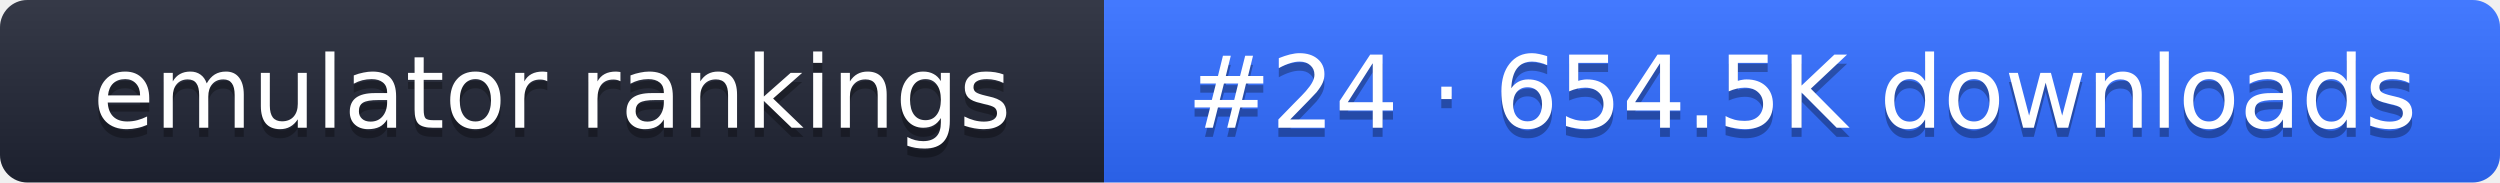
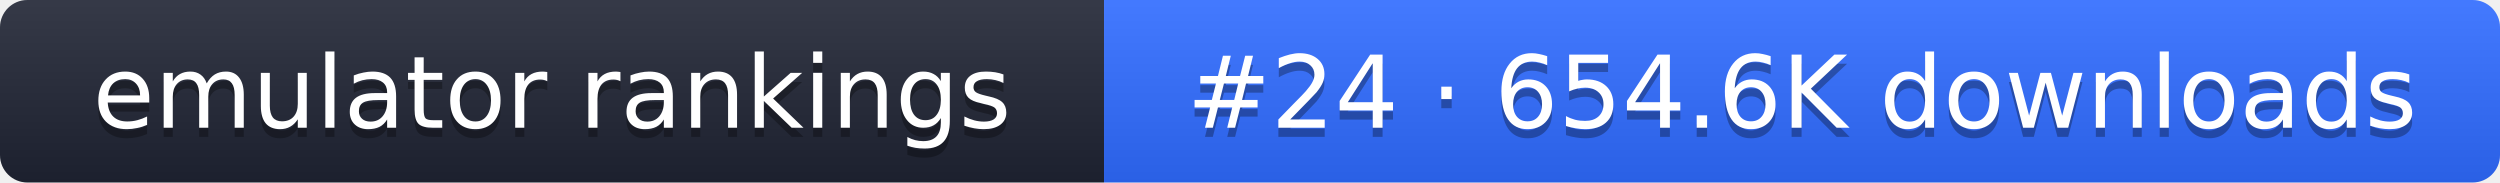
- <svg xmlns="http://www.w3.org/2000/svg" width="274" height="20" role="img" aria-label="emulator rankings: #24 · 654.5K downloads">
+ <svg xmlns="http://www.w3.org/2000/svg" width="274" height="20" role="img" aria-label="emulator rankings: #24 · 654.6K downloads">
  <linearGradient id="g" x2="0" y2="100%">
    <stop offset="0" stop-color="#fff" stop-opacity=".1" />
    <stop offset="1" stop-opacity=".1" />
  </linearGradient>
  <clipPath id="r">
    <rect width="274" height="20" rx="3" fill="#fff" />
  </clipPath>
  <g clip-path="url(#r)">
    <rect width="121" height="20" fill="#1f2433" />
    <rect x="121" width="153" height="20" fill="#2f6bff" />
    <rect width="274" height="20" fill="url(#g)" />
  </g>
  <g fill="#fff" text-anchor="middle" font-family="Verdana,DejaVu Sans,sans-serif" font-size="11">
    <text x="60.5" y="15" fill="#010101" fill-opacity=".3">emulator rankings</text>
    <text x="60.5" y="14">emulator rankings</text>
-     <text x="197.5" y="15" fill="#010101" fill-opacity=".3">#24 · 654.5K downloads</text>
-     <text x="197.5" y="14">#24 · 654.5K downloads</text>
+     <text x="197.5" y="15" fill="#010101" fill-opacity=".3">#24 · 654.6K downloads</text>
+     <text x="197.5" y="14">#24 · 654.6K downloads</text>
  </g>
</svg>
